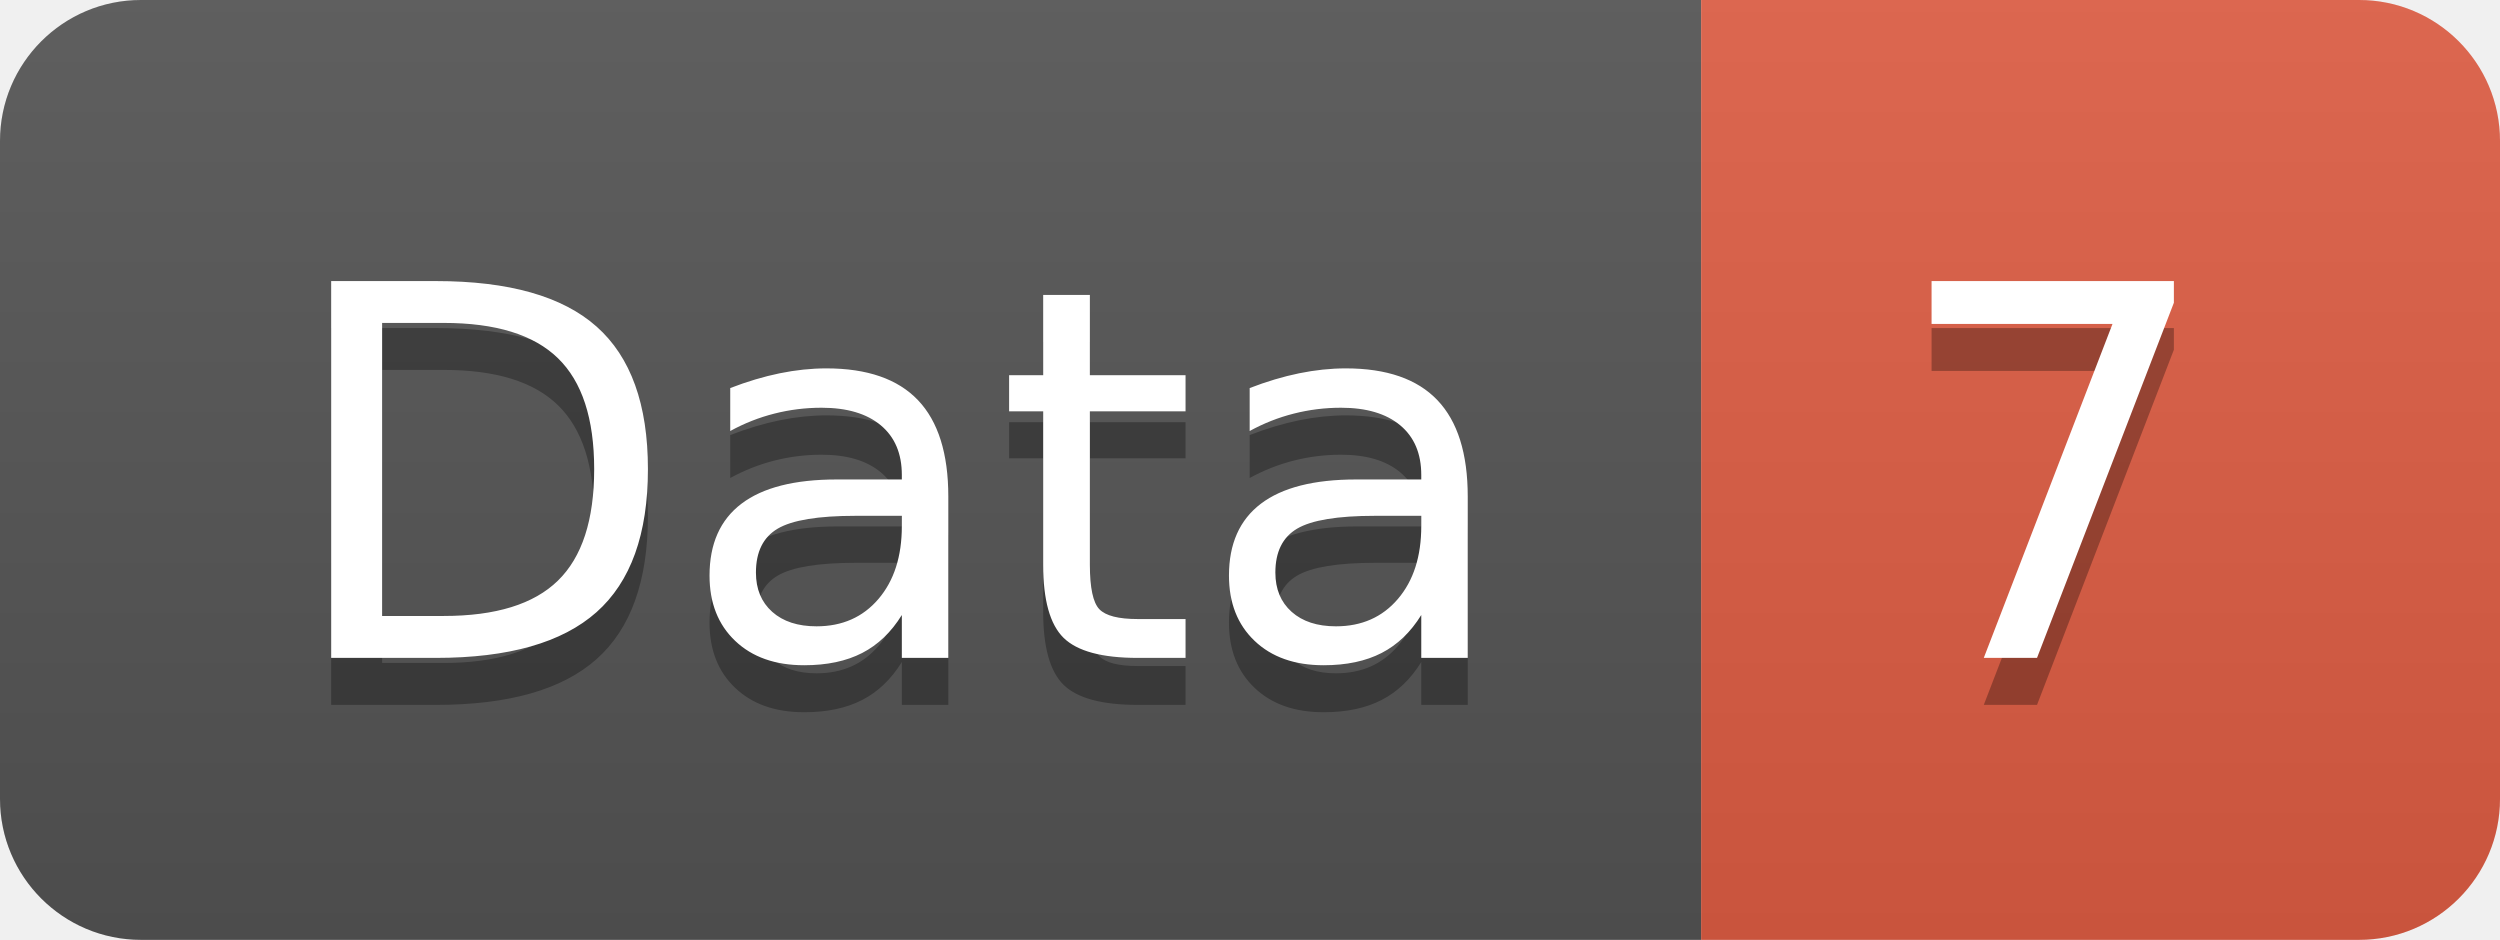
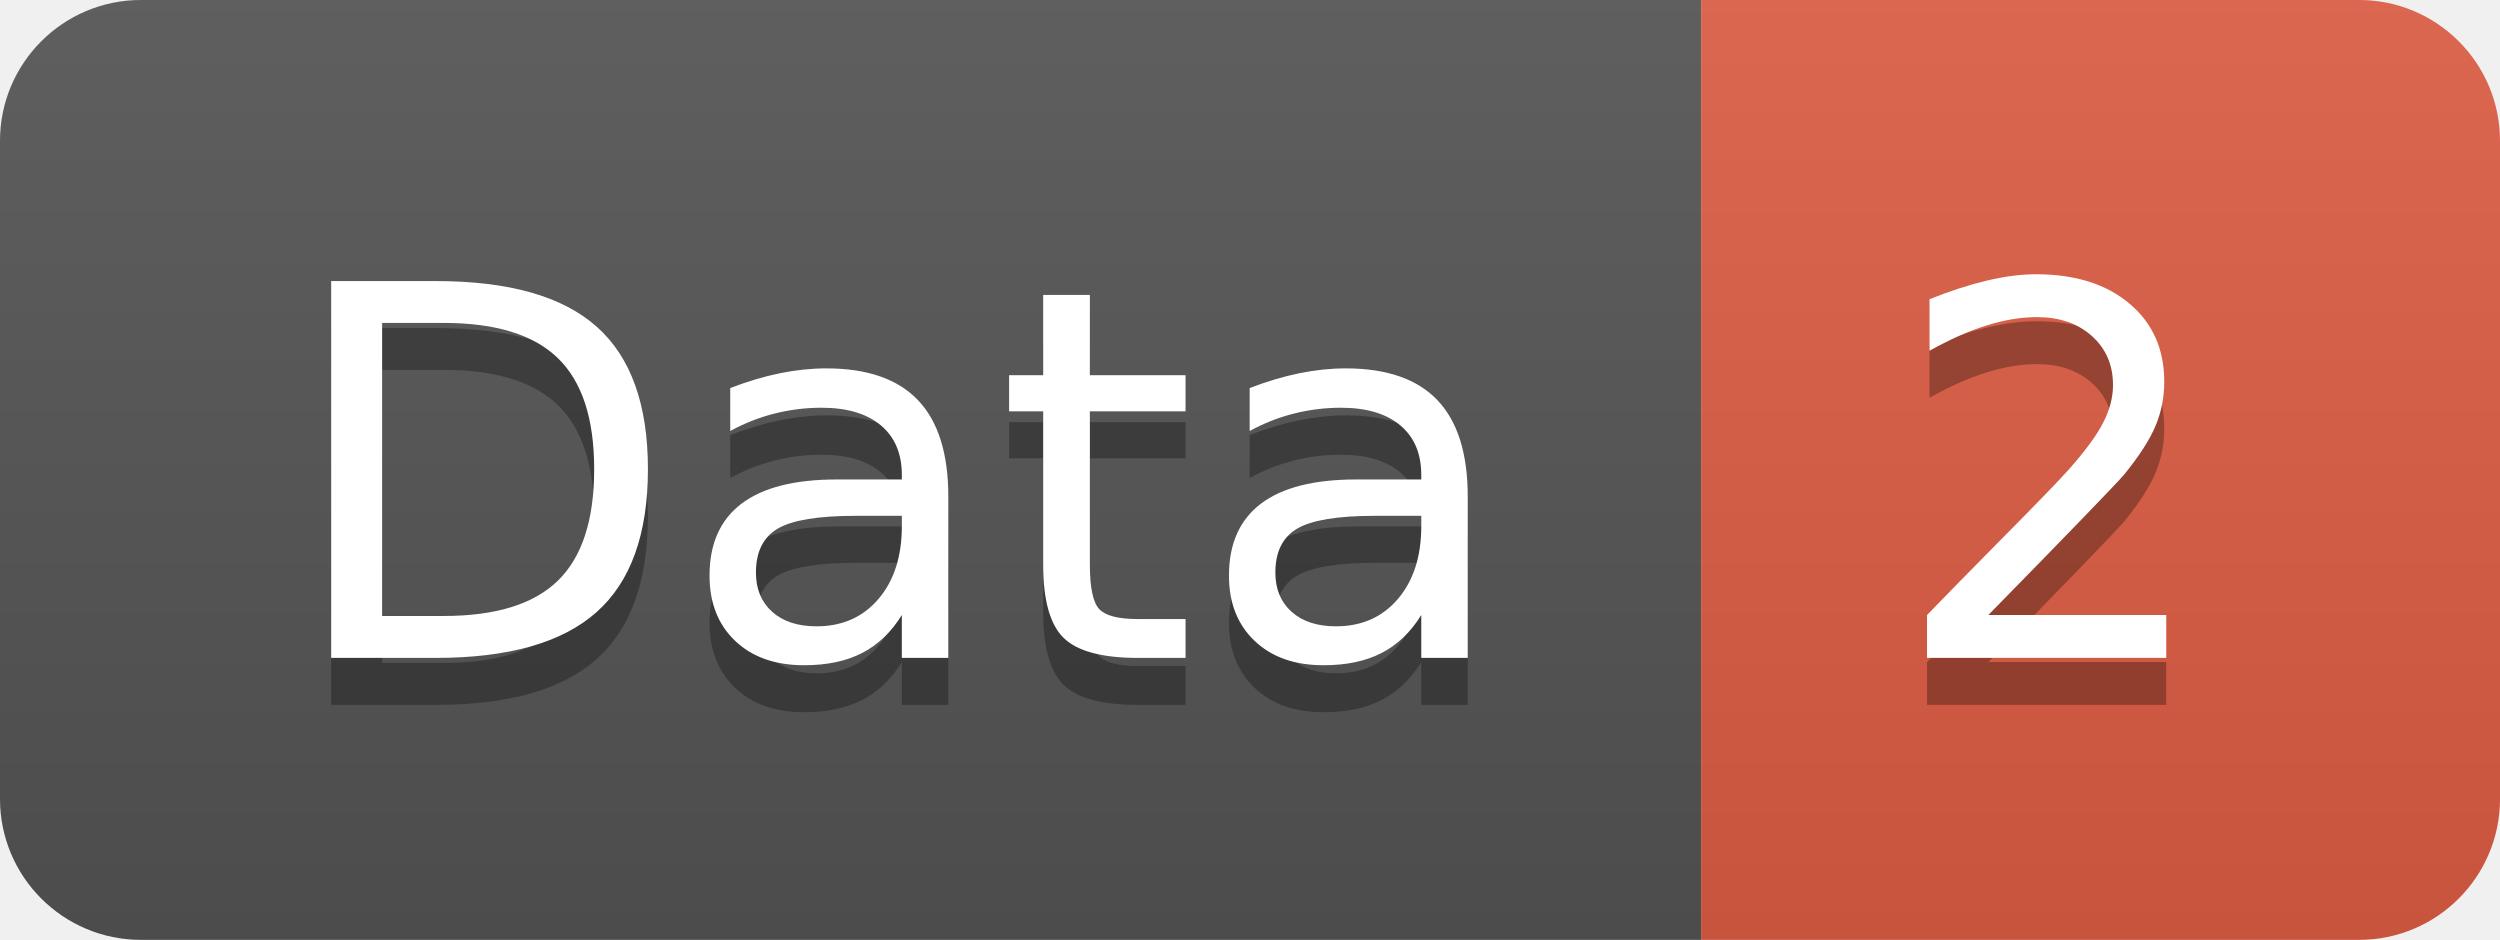
<svg xmlns="http://www.w3.org/2000/svg" width="53.2" height="20">
  <linearGradient id="smooth" x2="0" y2="100%">
    <stop offset="0" stop-color="#bbb" stop-opacity=".1" />
    <stop offset="1" stop-opacity=".1" />
  </linearGradient>
  <clipPath id="round">
    <rect width="53.2" height="20" rx="3" fill="#fff" />
  </clipPath>
  <g clip-path="url(#round)">
    <rect width="36.2" height="20" fill="#555" />
    <rect x="36.2" width="17.0" height="20" fill="#e05d44" />
    <rect width="53.2" height="20" fill="url(#smooth)" />
  </g>
  <g fill="#fff" text-anchor="middle" font-family="DejaVu Sans,Verdana,Geneva,sans-serif" font-size="110">
    <text x="191.0" y="150" fill="#010101" fill-opacity=".3" transform="scale(0.1)" textLength="262.0" lengthAdjust="spacing">Data</text>
    <text x="191.0" y="140" transform="scale(0.1)" textLength="262.0" lengthAdjust="spacing">Data</text>
-     <text x="437.0" y="150" fill="#010101" fill-opacity=".3" transform="scale(0.1)" textLength="70.0" lengthAdjust="spacing">7</text>
-     <text x="437.0" y="140" transform="scale(0.1)" textLength="70.0" lengthAdjust="spacing">7</text>
+     <text x="437.0" y="150" fill="#010101" fill-opacity=".3" transform="scale(0.1)" textLength="70.0" lengthAdjust="spacing">2</text>
+     <text x="437.0" y="140" transform="scale(0.1)" textLength="70.0" lengthAdjust="spacing">2</text>
  </g>
</svg>
